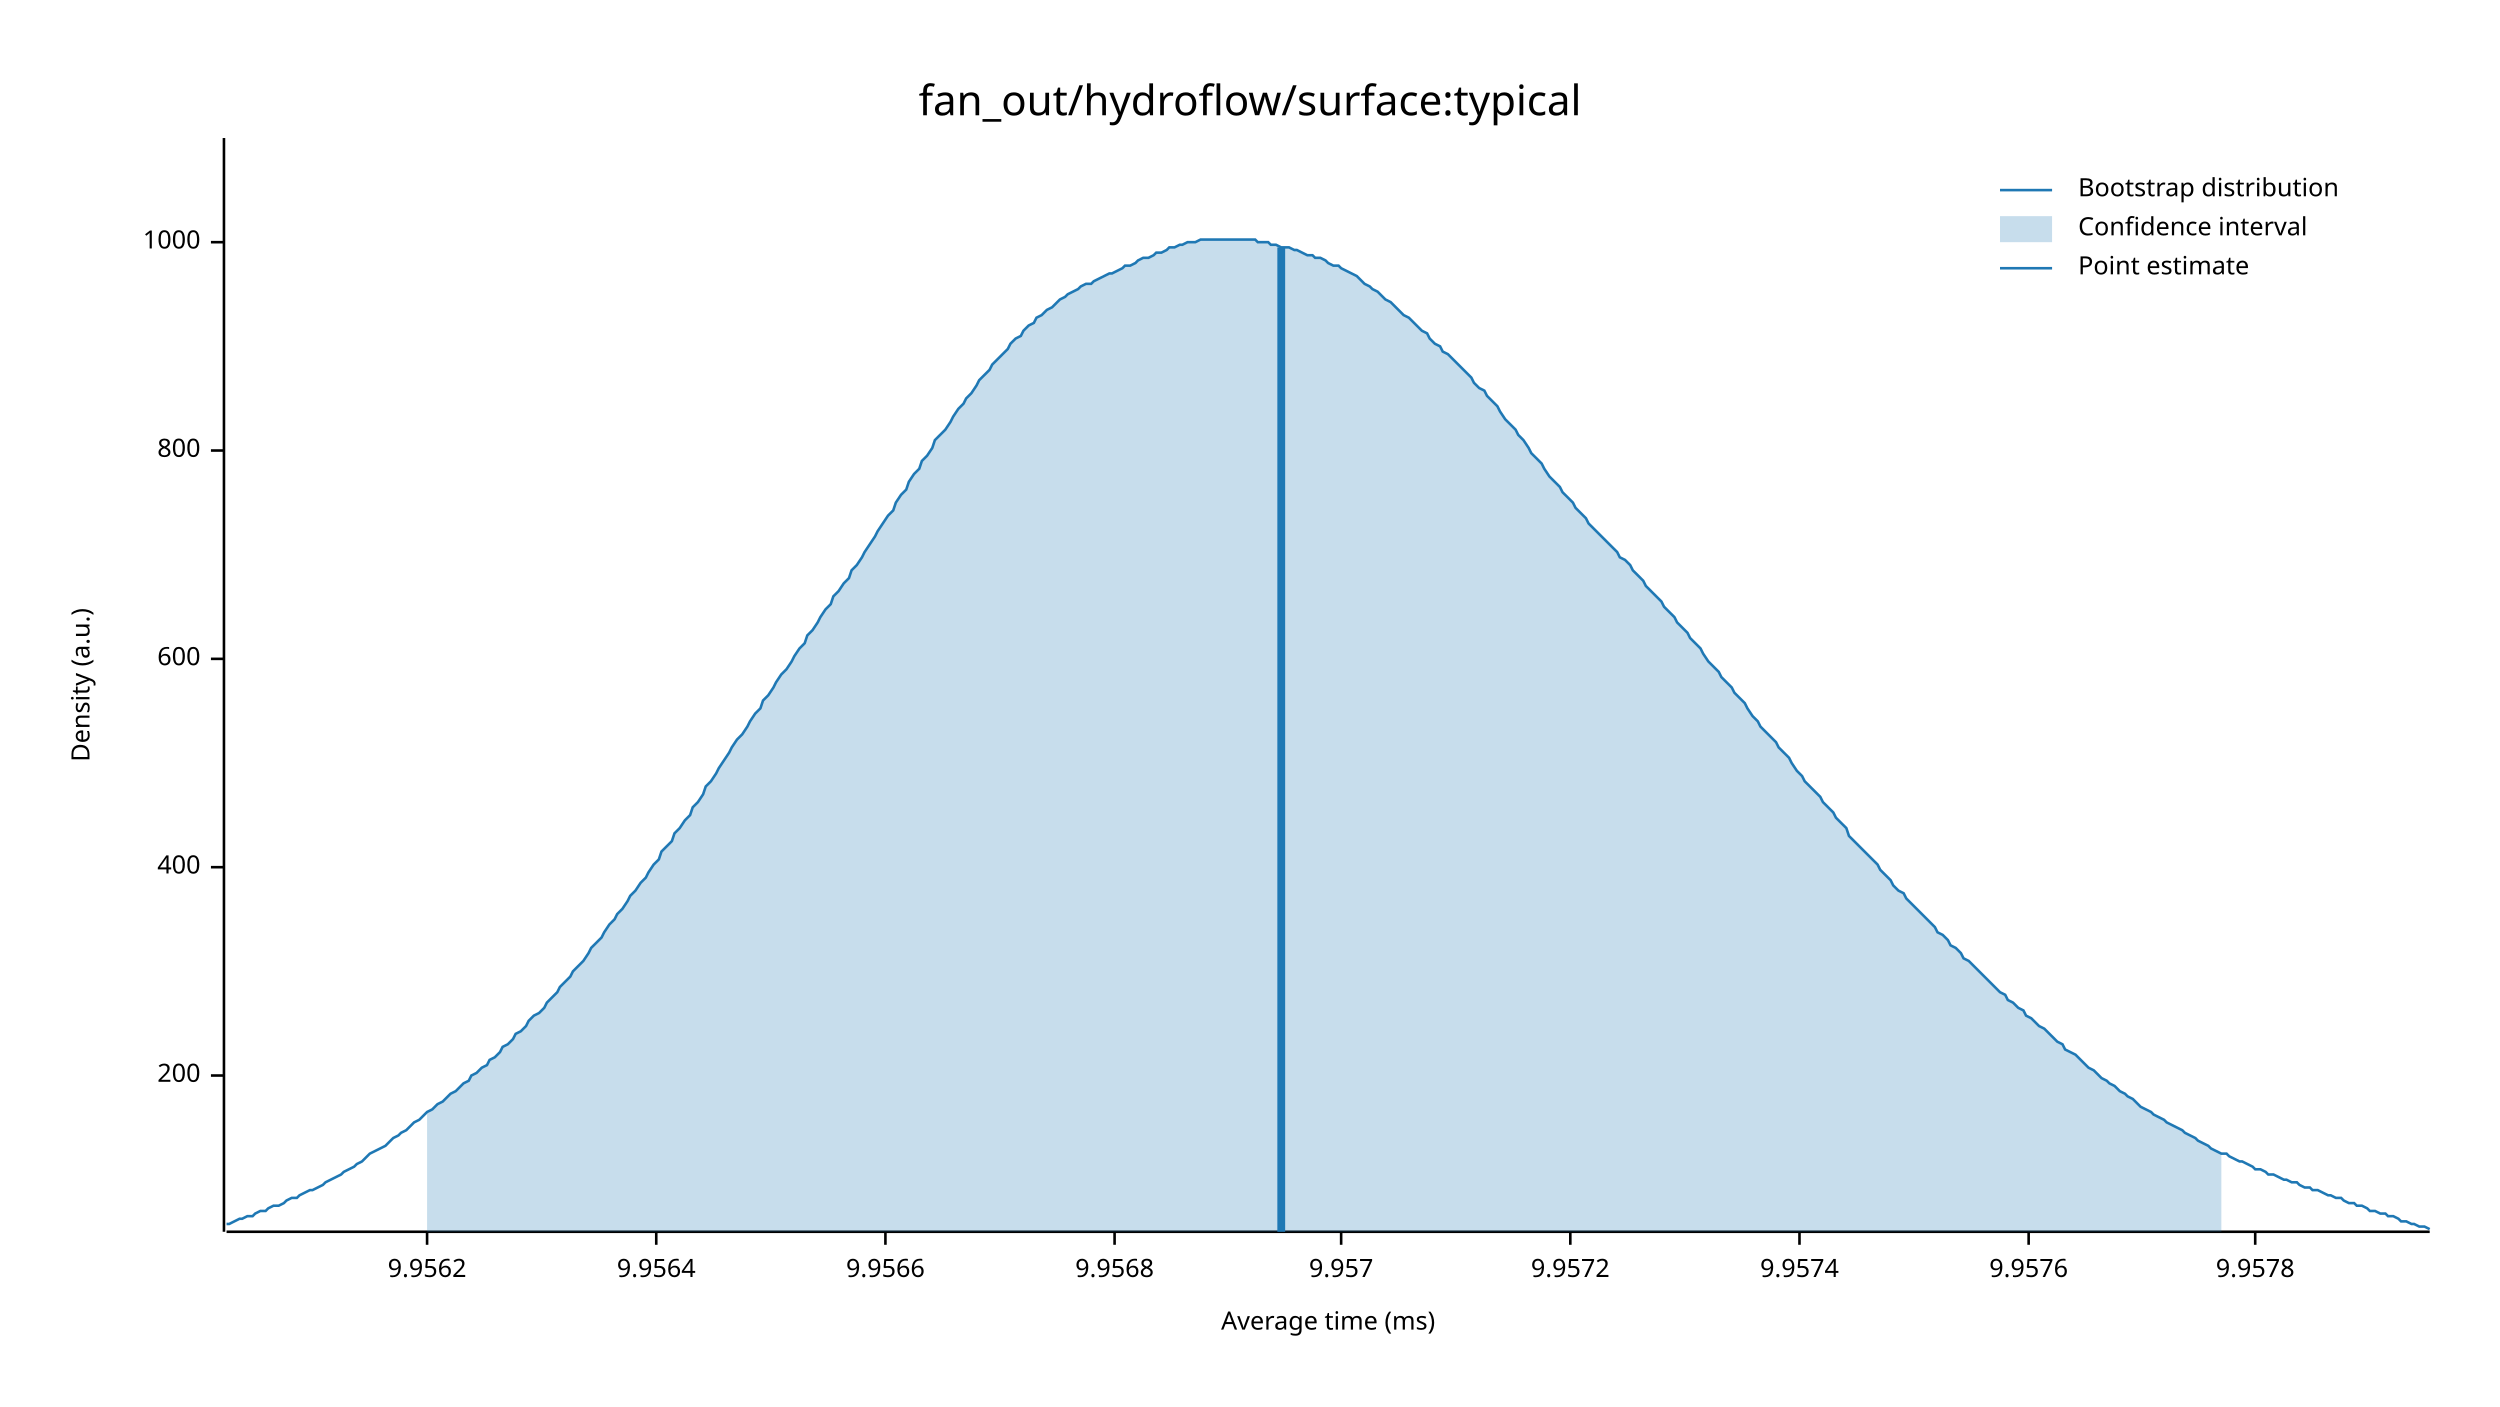
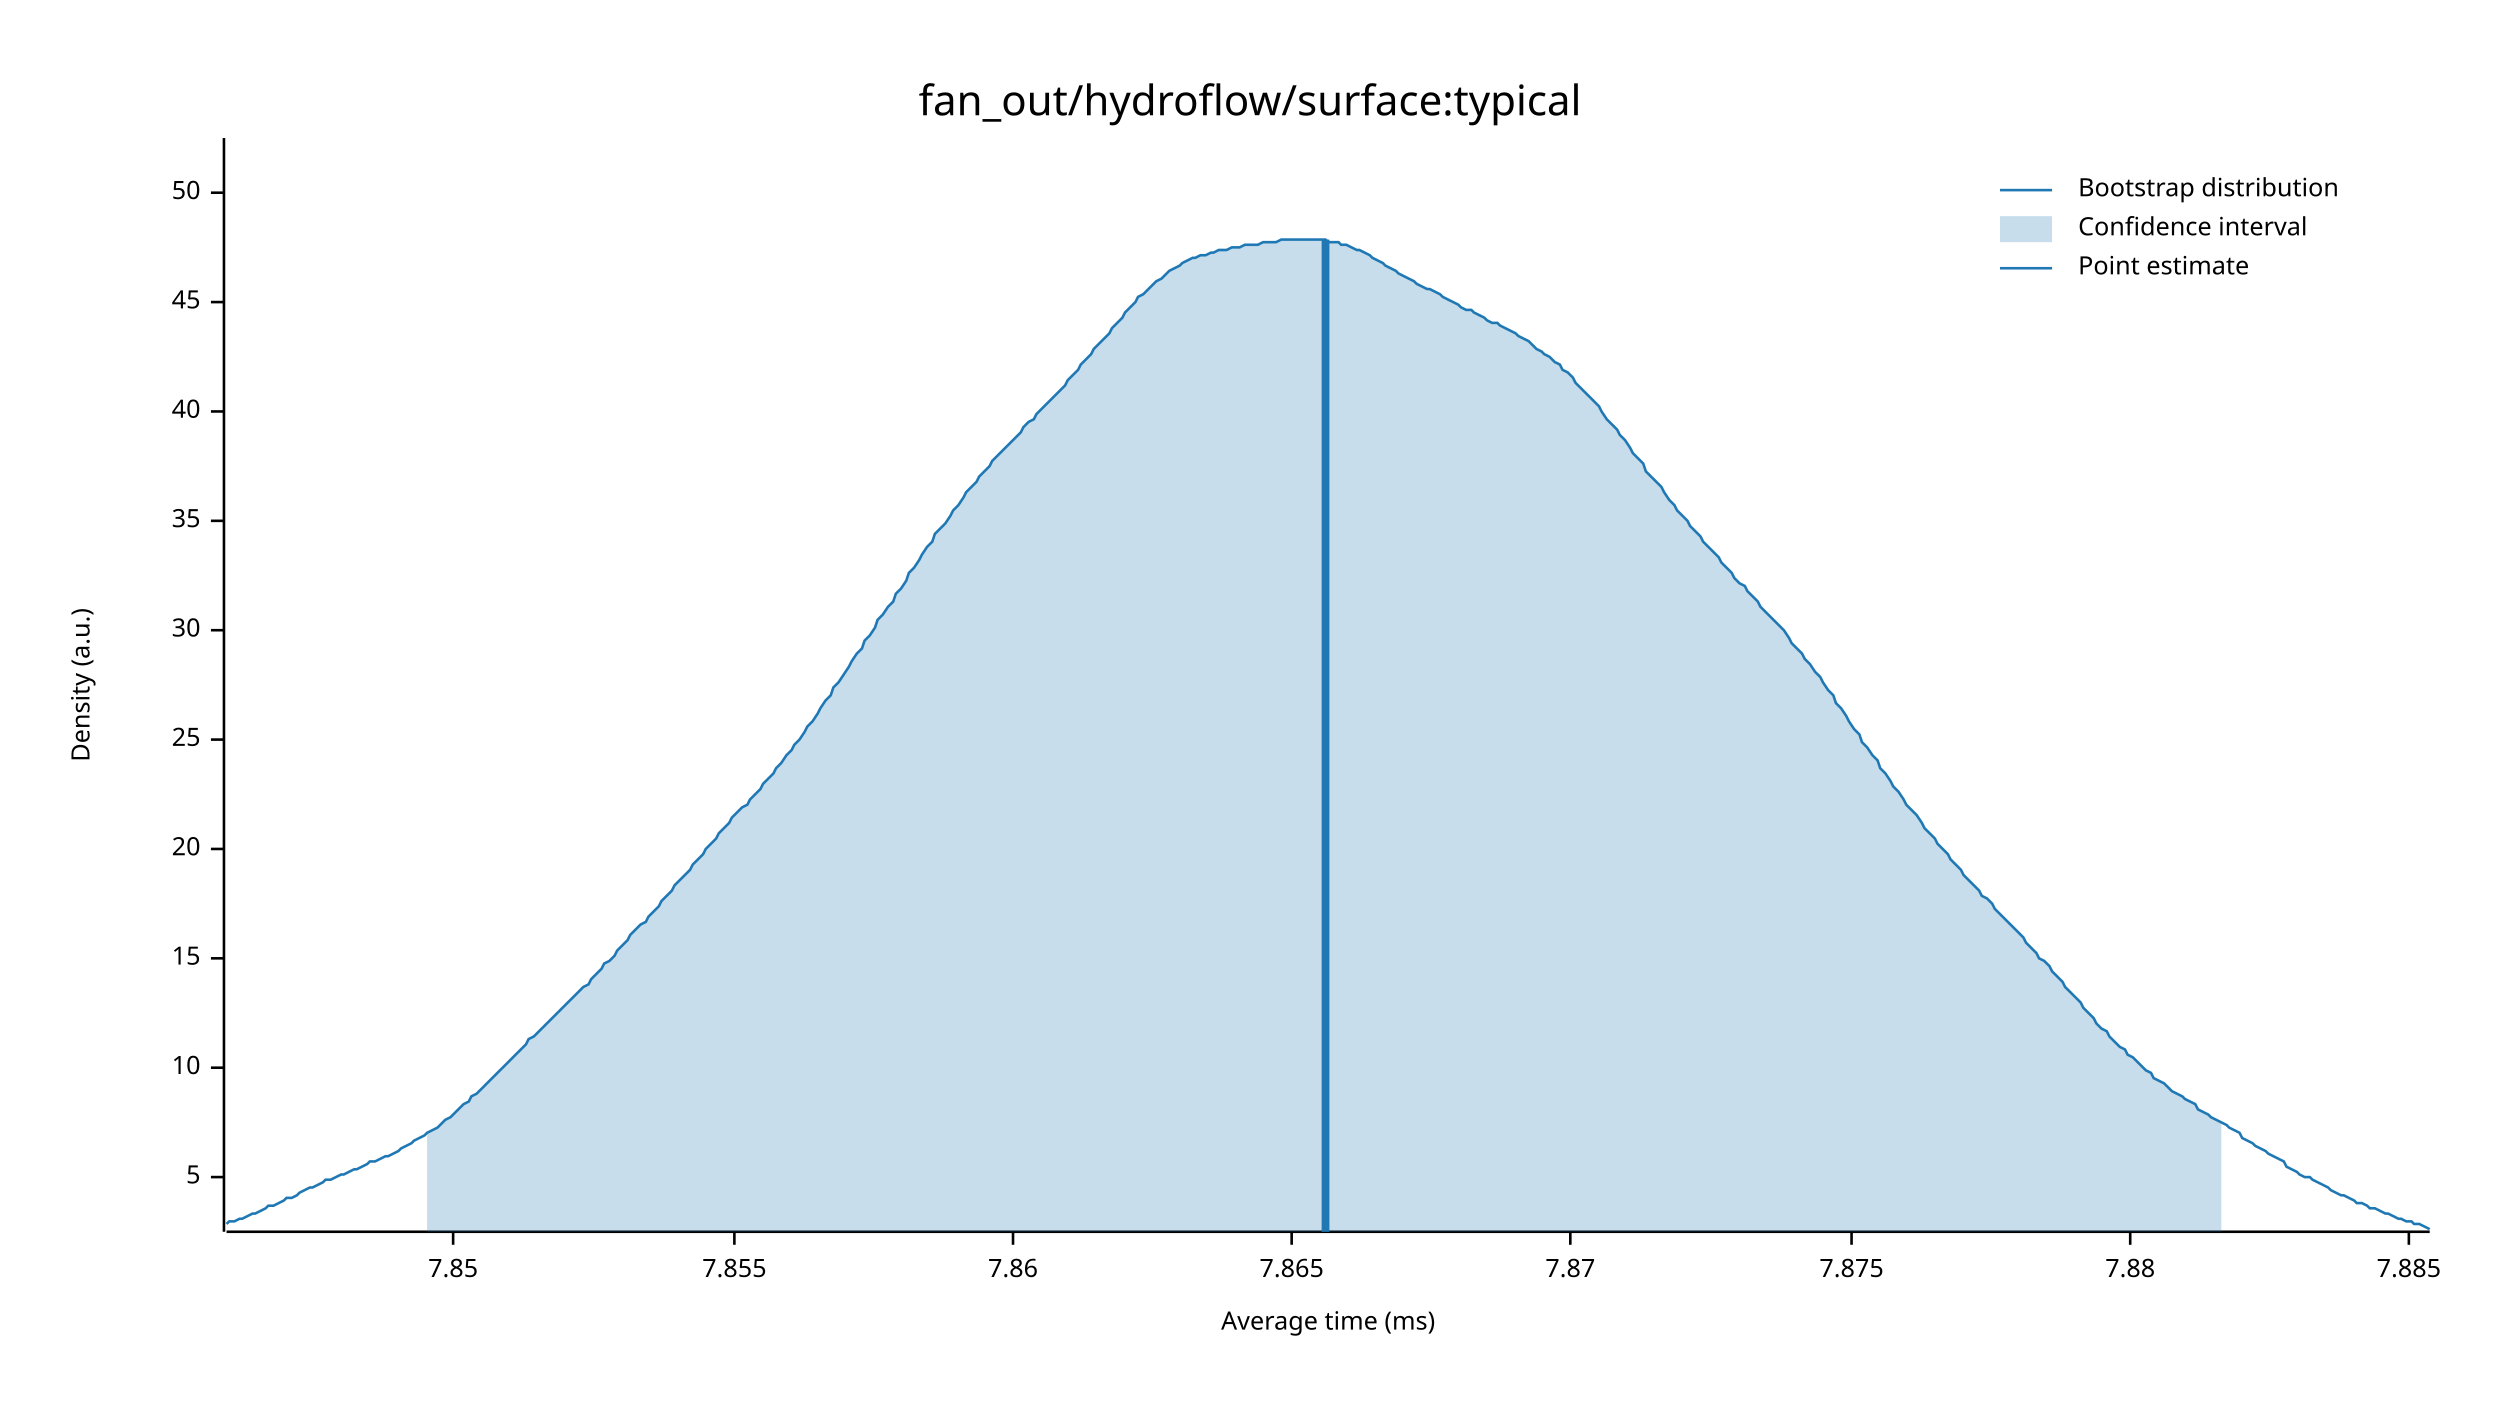
<svg xmlns="http://www.w3.org/2000/svg" width="960" height="540" viewBox="0 0 960 540">
  <text x="480" y="32" dy="0.76em" text-anchor="middle" font-family="sans-serif" font-size="16.129" opacity="1" fill="#000000">
fan_out/hydroflow/surface:typical
</text>
  <text x="27" y="263" dy="0.76em" text-anchor="middle" font-family="sans-serif" font-size="9.677" opacity="1" fill="#000000" transform="rotate(270, 27, 263)">
Density (a.u.)
</text>
  <text x="510" y="513" dy="-0.5ex" text-anchor="middle" font-family="sans-serif" font-size="9.677" opacity="1" fill="#000000">
Average time (ms)
</text>
  <polyline fill="none" opacity="1" stroke="#000000" stroke-width="1" points="86,53 86,473 " />
-   <text x="77" y="413" dy="0.5ex" text-anchor="end" font-family="sans-serif" font-size="9.677" opacity="1" fill="#000000">
- 200
+   <text x="77" y="452" dy="0.5ex" text-anchor="end" font-family="sans-serif" font-size="9.677" opacity="1" fill="#000000">
+ 5
</text>
-   <polyline fill="none" opacity="1" stroke="#000000" stroke-width="1" points="81,413 86,413 " />
-   <text x="77" y="333" dy="0.5ex" text-anchor="end" font-family="sans-serif" font-size="9.677" opacity="1" fill="#000000">
- 400
+   <polyline fill="none" opacity="1" stroke="#000000" stroke-width="1" points="81,452 86,452 " />
+   <text x="77" y="410" dy="0.5ex" text-anchor="end" font-family="sans-serif" font-size="9.677" opacity="1" fill="#000000">
+ 10
</text>
-   <polyline fill="none" opacity="1" stroke="#000000" stroke-width="1" points="81,333 86,333 " />
-   <text x="77" y="253" dy="0.5ex" text-anchor="end" font-family="sans-serif" font-size="9.677" opacity="1" fill="#000000">
- 600
+   <polyline fill="none" opacity="1" stroke="#000000" stroke-width="1" points="81,410 86,410 " />
+   <text x="77" y="368" dy="0.5ex" text-anchor="end" font-family="sans-serif" font-size="9.677" opacity="1" fill="#000000">
+ 15
</text>
-   <polyline fill="none" opacity="1" stroke="#000000" stroke-width="1" points="81,253 86,253 " />
-   <text x="77" y="173" dy="0.5ex" text-anchor="end" font-family="sans-serif" font-size="9.677" opacity="1" fill="#000000">
- 800
+   <polyline fill="none" opacity="1" stroke="#000000" stroke-width="1" points="81,368 86,368 " />
+   <text x="77" y="326" dy="0.5ex" text-anchor="end" font-family="sans-serif" font-size="9.677" opacity="1" fill="#000000">
+ 20
</text>
-   <polyline fill="none" opacity="1" stroke="#000000" stroke-width="1" points="81,173 86,173 " />
-   <text x="77" y="93" dy="0.5ex" text-anchor="end" font-family="sans-serif" font-size="9.677" opacity="1" fill="#000000">
- 1000
+   <polyline fill="none" opacity="1" stroke="#000000" stroke-width="1" points="81,326 86,326 " />
+   <text x="77" y="284" dy="0.5ex" text-anchor="end" font-family="sans-serif" font-size="9.677" opacity="1" fill="#000000">
+ 25
</text>
-   <polyline fill="none" opacity="1" stroke="#000000" stroke-width="1" points="81,93 86,93 " />
+   <polyline fill="none" opacity="1" stroke="#000000" stroke-width="1" points="81,284 86,284 " />
+   <text x="77" y="242" dy="0.5ex" text-anchor="end" font-family="sans-serif" font-size="9.677" opacity="1" fill="#000000">
+ 30
+ </text>
+   <polyline fill="none" opacity="1" stroke="#000000" stroke-width="1" points="81,242 86,242 " />
+   <text x="77" y="200" dy="0.5ex" text-anchor="end" font-family="sans-serif" font-size="9.677" opacity="1" fill="#000000">
+ 35
+ </text>
+   <polyline fill="none" opacity="1" stroke="#000000" stroke-width="1" points="81,200 86,200 " />
+   <text x="77" y="158" dy="0.5ex" text-anchor="end" font-family="sans-serif" font-size="9.677" opacity="1" fill="#000000">
+ 40
+ </text>
+   <polyline fill="none" opacity="1" stroke="#000000" stroke-width="1" points="81,158 86,158 " />
+   <text x="77" y="116" dy="0.5ex" text-anchor="end" font-family="sans-serif" font-size="9.677" opacity="1" fill="#000000">
+ 45
+ </text>
+   <polyline fill="none" opacity="1" stroke="#000000" stroke-width="1" points="81,116 86,116 " />
+   <text x="77" y="74" dy="0.5ex" text-anchor="end" font-family="sans-serif" font-size="9.677" opacity="1" fill="#000000">
+ 50
+ </text>
+   <polyline fill="none" opacity="1" stroke="#000000" stroke-width="1" points="81,74 86,74 " />
  <polyline fill="none" opacity="1" stroke="#000000" stroke-width="1" points="87,473 933,473 " />
-   <text x="164" y="483" dy="0.76em" text-anchor="middle" font-family="sans-serif" font-size="9.677" opacity="1" fill="#000000">
- 9.9562
+   <text x="174" y="483" dy="0.76em" text-anchor="middle" font-family="sans-serif" font-size="9.677" opacity="1" fill="#000000">
+ 7.85
</text>
-   <polyline fill="none" opacity="1" stroke="#000000" stroke-width="1" points="164,473 164,478 " />
-   <text x="252" y="483" dy="0.76em" text-anchor="middle" font-family="sans-serif" font-size="9.677" opacity="1" fill="#000000">
- 9.9564
+   <polyline fill="none" opacity="1" stroke="#000000" stroke-width="1" points="174,473 174,478 " />
+   <text x="282" y="483" dy="0.76em" text-anchor="middle" font-family="sans-serif" font-size="9.677" opacity="1" fill="#000000">
+ 7.855
</text>
-   <polyline fill="none" opacity="1" stroke="#000000" stroke-width="1" points="252,473 252,478 " />
-   <text x="340" y="483" dy="0.76em" text-anchor="middle" font-family="sans-serif" font-size="9.677" opacity="1" fill="#000000">
- 9.9566
+   <polyline fill="none" opacity="1" stroke="#000000" stroke-width="1" points="282,473 282,478 " />
+   <text x="389" y="483" dy="0.76em" text-anchor="middle" font-family="sans-serif" font-size="9.677" opacity="1" fill="#000000">
+ 7.86
</text>
-   <polyline fill="none" opacity="1" stroke="#000000" stroke-width="1" points="340,473 340,478 " />
-   <text x="428" y="483" dy="0.76em" text-anchor="middle" font-family="sans-serif" font-size="9.677" opacity="1" fill="#000000">
- 9.9568
+   <polyline fill="none" opacity="1" stroke="#000000" stroke-width="1" points="389,473 389,478 " />
+   <text x="496" y="483" dy="0.76em" text-anchor="middle" font-family="sans-serif" font-size="9.677" opacity="1" fill="#000000">
+ 7.865
</text>
-   <polyline fill="none" opacity="1" stroke="#000000" stroke-width="1" points="428,473 428,478 " />
-   <text x="515" y="483" dy="0.76em" text-anchor="middle" font-family="sans-serif" font-size="9.677" opacity="1" fill="#000000">
- 9.957
- </text>
-   <polyline fill="none" opacity="1" stroke="#000000" stroke-width="1" points="515,473 515,478 " />
+   <polyline fill="none" opacity="1" stroke="#000000" stroke-width="1" points="496,473 496,478 " />
  <text x="603" y="483" dy="0.76em" text-anchor="middle" font-family="sans-serif" font-size="9.677" opacity="1" fill="#000000">
- 9.9572
+ 7.87
</text>
  <polyline fill="none" opacity="1" stroke="#000000" stroke-width="1" points="603,473 603,478 " />
-   <text x="691" y="483" dy="0.76em" text-anchor="middle" font-family="sans-serif" font-size="9.677" opacity="1" fill="#000000">
- 9.9574
+   <text x="711" y="483" dy="0.76em" text-anchor="middle" font-family="sans-serif" font-size="9.677" opacity="1" fill="#000000">
+ 7.875
</text>
-   <polyline fill="none" opacity="1" stroke="#000000" stroke-width="1" points="691,473 691,478 " />
-   <text x="779" y="483" dy="0.76em" text-anchor="middle" font-family="sans-serif" font-size="9.677" opacity="1" fill="#000000">
- 9.9576
+   <polyline fill="none" opacity="1" stroke="#000000" stroke-width="1" points="711,473 711,478 " />
+   <text x="818" y="483" dy="0.76em" text-anchor="middle" font-family="sans-serif" font-size="9.677" opacity="1" fill="#000000">
+ 7.88
</text>
-   <polyline fill="none" opacity="1" stroke="#000000" stroke-width="1" points="779,473 779,478 " />
-   <text x="866" y="483" dy="0.76em" text-anchor="middle" font-family="sans-serif" font-size="9.677" opacity="1" fill="#000000">
- 9.9578
+   <polyline fill="none" opacity="1" stroke="#000000" stroke-width="1" points="818,473 818,478 " />
+   <text x="925" y="483" dy="0.76em" text-anchor="middle" font-family="sans-serif" font-size="9.677" opacity="1" fill="#000000">
+ 7.885
</text>
-   <polyline fill="none" opacity="1" stroke="#000000" stroke-width="1" points="866,473 866,478 " />
-   <polyline fill="none" opacity="1" stroke="#1F78B4" stroke-width="1" points="87,470 88,470 90,469 92,468 93,468 95,467 97,467 98,466 100,465 102,465 103,464 105,463 107,463 109,462 110,461 112,460 114,460 115,459 117,458 119,457 120,457 122,456 124,455 125,454 127,453 129,452 131,451 132,450 134,449 136,448 137,447 139,446 141,444 142,443 144,442 146,441 148,440 149,439 151,437 153,436 154,435 156,434 158,432 159,431 161,430 163,428 164,427 166,426 168,424 170,423 171,422 173,420 175,419 176,418 178,416 180,415 181,413 183,412 185,410 187,409 188,407 190,406 192,404 193,402 195,401 197,399 198,397 200,396 202,394 203,392 205,390 207,389 209,387 210,385 212,383 214,381 215,379 217,377 219,375 220,373 222,371 224,369 226,366 227,364 229,362 231,360 232,358 234,355 236,353 237,351 239,349 241,346 242,344 244,342 246,339 248,337 249,335 251,332 253,330 254,327 256,325 258,323 259,320 261,318 263,315 265,313 266,310 268,308 270,305 271,302 273,300 275,297 276,295 278,292 280,289 281,287 283,284 285,282 287,279 288,277 290,274 292,272 293,269 295,267 297,264 298,262 300,259 302,257 304,254 305,252 307,249 309,247 310,244 312,242 314,239 315,237 317,234 319,232 320,229 322,227 324,224 326,222 327,219 329,217 331,214 332,212 334,209 336,206 337,204 339,201 341,198 343,196 344,193 346,190 348,188 349,185 351,182 353,180 354,177 356,175 358,172 359,169 361,167 363,165 365,162 366,160 368,157 370,155 371,153 373,151 375,148 376,146 378,144 380,142 381,140 383,138 385,136 387,134 388,132 390,130 392,129 393,127 395,125 397,124 398,122 400,121 402,119 404,118 405,117 407,115 409,114 410,113 412,112 414,111 415,110 417,109 419,109 420,108 422,107 424,106 426,105 427,105 429,104 431,103 432,102 434,102 436,101 437,100 439,99 441,99 443,98 444,97 446,97 448,96 449,95 451,95 453,94 454,94 456,93 458,93 459,93 461,92 463,92 465,92 466,92 468,92 470,92 471,92 473,92 475,92 476,92 478,92 480,92 482,92 483,93 485,93 487,93 488,94 490,94 492,95 493,95 495,95 497,96 498,96 500,97 502,98 504,98 505,99 507,99 509,100 510,101 512,102 514,102 515,103 517,104 519,105 521,106 522,107 524,109 526,110 527,111 529,112 531,114 532,115 534,116 536,118 537,119 539,121 541,122 543,124 544,125 546,127 548,128 549,130 551,132 553,133 554,135 556,136 558,138 560,140 561,141 563,143 565,145 566,147 568,149 570,150 571,152 573,154 575,156 576,158 578,161 580,163 582,165 583,167 585,169 587,172 588,174 590,176 592,178 593,180 595,183 597,185 599,187 600,189 602,191 604,193 605,195 607,197 609,199 610,201 612,203 614,205 615,206 617,208 619,210 621,212 622,214 624,215 626,217 627,219 629,221 631,223 632,225 634,227 636,229 638,231 639,233 641,235 643,237 644,239 646,241 648,243 649,245 651,247 653,249 654,251 656,254 658,256 660,258 661,260 663,262 665,264 666,266 668,268 670,270 671,272 673,275 675,277 676,279 678,281 680,283 682,285 683,287 685,289 687,291 688,293 690,296 692,298 693,300 695,302 697,304 699,306 700,308 702,310 704,312 705,314 707,316 709,318 710,321 712,323 714,325 715,326 717,328 719,330 721,332 722,334 724,336 726,338 727,340 729,342 731,343 732,345 734,347 736,349 738,351 739,352 741,354 743,356 744,358 746,359 748,361 749,363 751,364 753,366 754,368 756,369 758,371 760,373 761,374 763,376 765,378 766,379 768,381 770,382 771,384 773,385 775,387 777,388 778,390 780,391 782,393 783,394 785,395 787,397 788,398 790,400 792,401 793,403 795,404 797,405 799,407 800,408 802,410 804,411 805,412 807,414 809,415 810,416 812,417 814,419 816,420 817,421 819,422 821,424 822,425 824,426 826,427 827,428 829,429 831,430 832,431 834,432 836,433 838,434 839,435 841,436 843,437 844,438 846,439 848,440 849,441 851,442 853,443 855,443 856,444 858,445 860,446 861,446 863,447 865,448 866,449 868,449 870,450 871,451 873,451 875,452 877,453 878,453 880,454 882,454 883,455 885,456 887,456 888,457 890,457 892,458 894,459 895,459 897,460 899,460 900,461 902,462 904,462 905,463 907,463 909,464 910,465 912,465 914,466 916,466 917,467 919,467 921,468 922,469 924,469 926,470 927,470 929,471 931,471 933,472 " />
-   <polygon opacity="0.25" fill="#1F78B4" points="164,427 166,426 168,424 170,423 171,422 173,420 175,419 176,418 178,416 180,415 181,413 183,412 185,410 187,409 188,407 190,406 192,404 193,402 195,401 197,399 198,397 200,396 202,394 203,392 205,390 207,389 209,387 210,385 212,383 214,381 215,379 217,377 219,375 220,373 222,371 224,369 226,366 227,364 229,362 231,360 232,358 234,355 236,353 237,351 239,349 241,346 242,344 244,342 246,339 248,337 249,335 251,332 253,330 254,327 256,325 258,323 259,320 261,318 263,315 265,313 266,310 268,308 270,305 271,302 273,300 275,297 276,295 278,292 280,289 281,287 283,284 285,282 287,279 288,277 290,274 292,272 293,269 295,267 297,264 298,262 300,259 302,257 304,254 305,252 307,249 309,247 310,244 312,242 314,239 315,237 317,234 319,232 320,229 322,227 324,224 326,222 327,219 329,217 331,214 332,212 334,209 336,206 337,204 339,201 341,198 343,196 344,193 346,190 348,188 349,185 351,182 353,180 354,177 356,175 358,172 359,169 361,167 363,165 365,162 366,160 368,157 370,155 371,153 373,151 375,148 376,146 378,144 380,142 381,140 383,138 385,136 387,134 388,132 390,130 392,129 393,127 395,125 397,124 398,122 400,121 402,119 404,118 405,117 407,115 409,114 410,113 412,112 414,111 415,110 417,109 419,109 420,108 422,107 424,106 426,105 427,105 429,104 431,103 432,102 434,102 436,101 437,100 439,99 441,99 443,98 444,97 446,97 448,96 449,95 451,95 453,94 454,94 456,93 458,93 459,93 461,92 463,92 465,92 466,92 468,92 470,92 471,92 473,92 475,92 476,92 478,92 480,92 482,92 483,93 485,93 487,93 488,94 490,94 492,95 493,95 495,95 497,96 498,96 500,97 502,98 504,98 505,99 507,99 509,100 510,101 512,102 514,102 515,103 517,104 519,105 521,106 522,107 524,109 526,110 527,111 529,112 531,114 532,115 534,116 536,118 537,119 539,121 541,122 543,124 544,125 546,127 548,128 549,130 551,132 553,133 554,135 556,136 558,138 560,140 561,141 563,143 565,145 566,147 568,149 570,150 571,152 573,154 575,156 576,158 578,161 580,163 582,165 583,167 585,169 587,172 588,174 590,176 592,178 593,180 595,183 597,185 599,187 600,189 602,191 604,193 605,195 607,197 609,199 610,201 612,203 614,205 615,206 617,208 619,210 621,212 622,214 624,215 626,217 627,219 629,221 631,223 632,225 634,227 636,229 638,231 639,233 641,235 643,237 644,239 646,241 648,243 649,245 651,247 653,249 654,251 656,254 658,256 660,258 661,260 663,262 665,264 666,266 668,268 670,270 671,272 673,275 675,277 676,279 678,281 680,283 682,285 683,287 685,289 687,291 688,293 690,296 692,298 693,300 695,302 697,304 699,306 700,308 702,310 704,312 705,314 707,316 709,318 710,321 712,323 714,325 715,326 717,328 719,330 721,332 722,334 724,336 726,338 727,340 729,342 731,343 732,345 734,347 736,349 738,351 739,352 741,354 743,356 744,358 746,359 748,361 749,363 751,364 753,366 754,368 756,369 758,371 760,373 761,374 763,376 765,378 766,379 768,381 770,382 771,384 773,385 775,387 777,388 778,390 780,391 782,393 783,394 785,395 787,397 788,398 790,400 792,401 793,403 795,404 797,405 799,407 800,408 802,410 804,411 805,412 807,414 809,415 810,416 812,417 814,419 816,420 817,421 819,422 821,424 822,425 824,426 826,427 827,428 829,429 831,430 832,431 834,432 836,433 838,434 839,435 841,436 843,437 844,438 846,439 848,440 849,441 851,442 853,443 853,473 164,473 " />
-   <polyline fill="none" opacity="1" stroke="#1F78B4" stroke-width="3" points="492,473 492,95 " />
+   <polyline fill="none" opacity="1" stroke="#000000" stroke-width="1" points="925,473 925,478 " />
+   <polyline fill="none" opacity="1" stroke="#1F78B4" stroke-width="1" points="87,470 88,469 90,469 92,468 93,468 95,467 97,466 98,466 100,465 102,464 103,463 105,463 107,462 109,461 110,460 112,460 114,459 115,458 117,457 119,456 120,456 122,455 124,454 125,453 127,453 129,452 131,451 132,451 134,450 136,449 137,449 139,448 141,447 142,446 144,446 146,445 148,444 149,444 151,443 153,442 154,441 156,440 158,439 159,438 161,437 163,436 164,435 166,434 168,433 170,431 171,430 173,429 175,427 176,426 178,424 180,423 181,421 183,420 185,418 187,416 188,415 190,413 192,411 193,410 195,408 197,406 198,405 200,403 202,401 203,399 205,398 207,396 209,394 210,393 212,391 214,389 215,388 217,386 219,384 220,383 222,381 224,379 226,378 227,376 229,374 231,372 232,370 234,369 236,367 237,365 239,363 241,361 242,359 244,357 246,355 248,354 249,352 251,350 253,348 254,346 256,344 258,342 259,340 261,338 263,336 265,334 266,332 268,330 270,328 271,326 273,324 275,322 276,320 278,318 280,316 281,314 283,312 285,310 287,309 288,307 290,305 292,303 293,301 295,299 297,297 298,295 300,293 302,290 304,288 305,286 307,284 309,281 310,279 312,277 314,274 315,272 317,269 319,267 320,264 322,262 324,259 326,256 327,254 329,251 331,249 332,246 334,244 336,241 337,238 339,236 341,233 343,231 344,228 346,226 348,223 349,220 351,218 353,215 354,213 356,210 358,208 359,205 361,203 363,201 365,198 366,196 368,194 370,191 371,189 373,187 375,185 376,183 378,181 380,179 381,177 383,175 385,173 387,171 388,170 390,168 392,166 393,164 395,162 397,161 398,159 400,157 402,155 404,153 405,152 407,150 409,148 410,146 412,144 414,142 415,140 417,138 419,136 420,134 422,132 424,130 426,128 427,126 429,124 431,122 432,120 434,118 436,116 437,114 439,113 441,111 443,109 444,108 446,107 448,105 449,104 451,103 453,102 454,101 456,100 458,99 459,99 461,98 463,98 465,97 466,97 468,96 470,96 471,96 473,95 475,95 476,95 478,94 480,94 482,94 483,94 485,93 487,93 488,93 490,93 492,92 493,92 495,92 497,92 498,92 500,92 502,92 504,92 505,92 507,92 509,92 510,93 512,93 514,93 515,94 517,94 519,95 521,96 522,96 524,97 526,98 527,99 529,100 531,101 532,102 534,103 536,104 537,105 539,106 541,107 543,108 544,109 546,110 548,111 549,111 551,112 553,113 554,114 556,115 558,116 560,117 561,118 563,119 565,119 566,120 568,121 570,122 571,123 573,124 575,124 576,125 578,126 580,127 582,128 583,129 585,130 587,131 588,132 590,134 592,135 593,136 595,137 597,139 599,140 600,142 602,143 604,145 605,147 607,149 609,151 610,152 612,154 614,156 615,158 617,161 619,163 621,165 622,167 624,169 626,172 627,174 629,176 631,178 632,181 634,183 636,185 638,187 639,189 641,192 643,194 644,196 646,198 648,200 649,202 651,204 653,206 654,208 656,210 658,212 660,214 661,216 663,218 665,220 666,222 668,224 670,225 671,227 673,229 675,231 676,233 678,235 680,237 682,239 683,240 685,242 687,245 688,247 690,249 692,251 693,253 695,255 697,258 699,260 700,262 702,265 704,267 705,270 707,272 709,275 710,277 712,280 714,282 715,285 717,287 719,290 721,292 722,295 724,297 726,300 727,302 729,304 731,307 732,309 734,311 736,313 738,316 739,318 741,320 743,322 744,324 746,326 748,328 749,330 751,332 753,334 754,336 756,338 758,340 760,342 761,344 763,345 765,347 766,349 768,351 770,353 771,354 773,356 775,358 777,360 778,362 780,364 782,366 783,368 785,369 787,371 788,373 790,375 792,377 793,379 795,381 797,383 799,385 800,387 802,389 804,391 805,393 807,395 809,396 810,398 812,400 814,402 816,403 817,405 819,406 821,408 822,409 824,411 826,412 827,414 829,415 831,416 832,417 834,419 836,420 838,421 839,422 841,423 843,424 844,426 846,427 848,428 849,429 851,430 853,431 855,432 856,433 858,434 860,435 861,437 863,438 865,439 866,440 868,441 870,442 871,443 873,444 875,445 877,446 878,448 880,449 882,450 883,451 885,452 887,452 888,453 890,454 892,455 894,456 895,457 897,458 899,459 900,459 902,460 904,461 905,462 907,462 909,463 910,464 912,464 914,465 916,466 917,466 919,467 921,468 922,468 924,469 926,469 927,470 929,470 931,471 933,472 " />
+   <polygon opacity="0.25" fill="#1F78B4" points="164,435 166,434 168,433 170,431 171,430 173,429 175,427 176,426 178,424 180,423 181,421 183,420 185,418 187,416 188,415 190,413 192,411 193,410 195,408 197,406 198,405 200,403 202,401 203,399 205,398 207,396 209,394 210,393 212,391 214,389 215,388 217,386 219,384 220,383 222,381 224,379 226,378 227,376 229,374 231,372 232,370 234,369 236,367 237,365 239,363 241,361 242,359 244,357 246,355 248,354 249,352 251,350 253,348 254,346 256,344 258,342 259,340 261,338 263,336 265,334 266,332 268,330 270,328 271,326 273,324 275,322 276,320 278,318 280,316 281,314 283,312 285,310 287,309 288,307 290,305 292,303 293,301 295,299 297,297 298,295 300,293 302,290 304,288 305,286 307,284 309,281 310,279 312,277 314,274 315,272 317,269 319,267 320,264 322,262 324,259 326,256 327,254 329,251 331,249 332,246 334,244 336,241 337,238 339,236 341,233 343,231 344,228 346,226 348,223 349,220 351,218 353,215 354,213 356,210 358,208 359,205 361,203 363,201 365,198 366,196 368,194 370,191 371,189 373,187 375,185 376,183 378,181 380,179 381,177 383,175 385,173 387,171 388,170 390,168 392,166 393,164 395,162 397,161 398,159 400,157 402,155 404,153 405,152 407,150 409,148 410,146 412,144 414,142 415,140 417,138 419,136 420,134 422,132 424,130 426,128 427,126 429,124 431,122 432,120 434,118 436,116 437,114 439,113 441,111 443,109 444,108 446,107 448,105 449,104 451,103 453,102 454,101 456,100 458,99 459,99 461,98 463,98 465,97 466,97 468,96 470,96 471,96 473,95 475,95 476,95 478,94 480,94 482,94 483,94 485,93 487,93 488,93 490,93 492,92 493,92 495,92 497,92 498,92 500,92 502,92 504,92 505,92 507,92 509,92 510,93 512,93 514,93 515,94 517,94 519,95 521,96 522,96 524,97 526,98 527,99 529,100 531,101 532,102 534,103 536,104 537,105 539,106 541,107 543,108 544,109 546,110 548,111 549,111 551,112 553,113 554,114 556,115 558,116 560,117 561,118 563,119 565,119 566,120 568,121 570,122 571,123 573,124 575,124 576,125 578,126 580,127 582,128 583,129 585,130 587,131 588,132 590,134 592,135 593,136 595,137 597,139 599,140 600,142 602,143 604,145 605,147 607,149 609,151 610,152 612,154 614,156 615,158 617,161 619,163 621,165 622,167 624,169 626,172 627,174 629,176 631,178 632,181 634,183 636,185 638,187 639,189 641,192 643,194 644,196 646,198 648,200 649,202 651,204 653,206 654,208 656,210 658,212 660,214 661,216 663,218 665,220 666,222 668,224 670,225 671,227 673,229 675,231 676,233 678,235 680,237 682,239 683,240 685,242 687,245 688,247 690,249 692,251 693,253 695,255 697,258 699,260 700,262 702,265 704,267 705,270 707,272 709,275 710,277 712,280 714,282 715,285 717,287 719,290 721,292 722,295 724,297 726,300 727,302 729,304 731,307 732,309 734,311 736,313 738,316 739,318 741,320 743,322 744,324 746,326 748,328 749,330 751,332 753,334 754,336 756,338 758,340 760,342 761,344 763,345 765,347 766,349 768,351 770,353 771,354 773,356 775,358 777,360 778,362 780,364 782,366 783,368 785,369 787,371 788,373 790,375 792,377 793,379 795,381 797,383 799,385 800,387 802,389 804,391 805,393 807,395 809,396 810,398 812,400 814,402 816,403 817,405 819,406 821,408 822,409 824,411 826,412 827,414 829,415 831,416 832,417 834,419 836,420 838,421 839,422 841,423 843,424 844,426 846,427 848,428 849,429 851,430 853,431 853,473 164,473 " />
+   <polyline fill="none" opacity="1" stroke="#1F78B4" stroke-width="3" points="509,473 509,92 " />
  <text x="798" y="68" dy="0.76em" text-anchor="start" font-family="sans-serif" font-size="9.677" opacity="1" fill="#000000">
Bootstrap distribution
</text>
  <text x="798" y="83" dy="0.76em" text-anchor="start" font-family="sans-serif" font-size="9.677" opacity="1" fill="#000000">
Confidence interval
</text>
  <text x="798" y="98" dy="0.76em" text-anchor="start" font-family="sans-serif" font-size="9.677" opacity="1" fill="#000000">
Point estimate
</text>
  <polyline fill="none" opacity="1" stroke="#1F78B4" stroke-width="1" points="768,73 788,73 " />
  <rect x="768" y="83" width="20" height="10" opacity="0.25" fill="#1F78B4" stroke="none" />
  <polyline fill="none" opacity="1" stroke="#1F78B4" stroke-width="1" points="768,103 788,103 " />
</svg>
